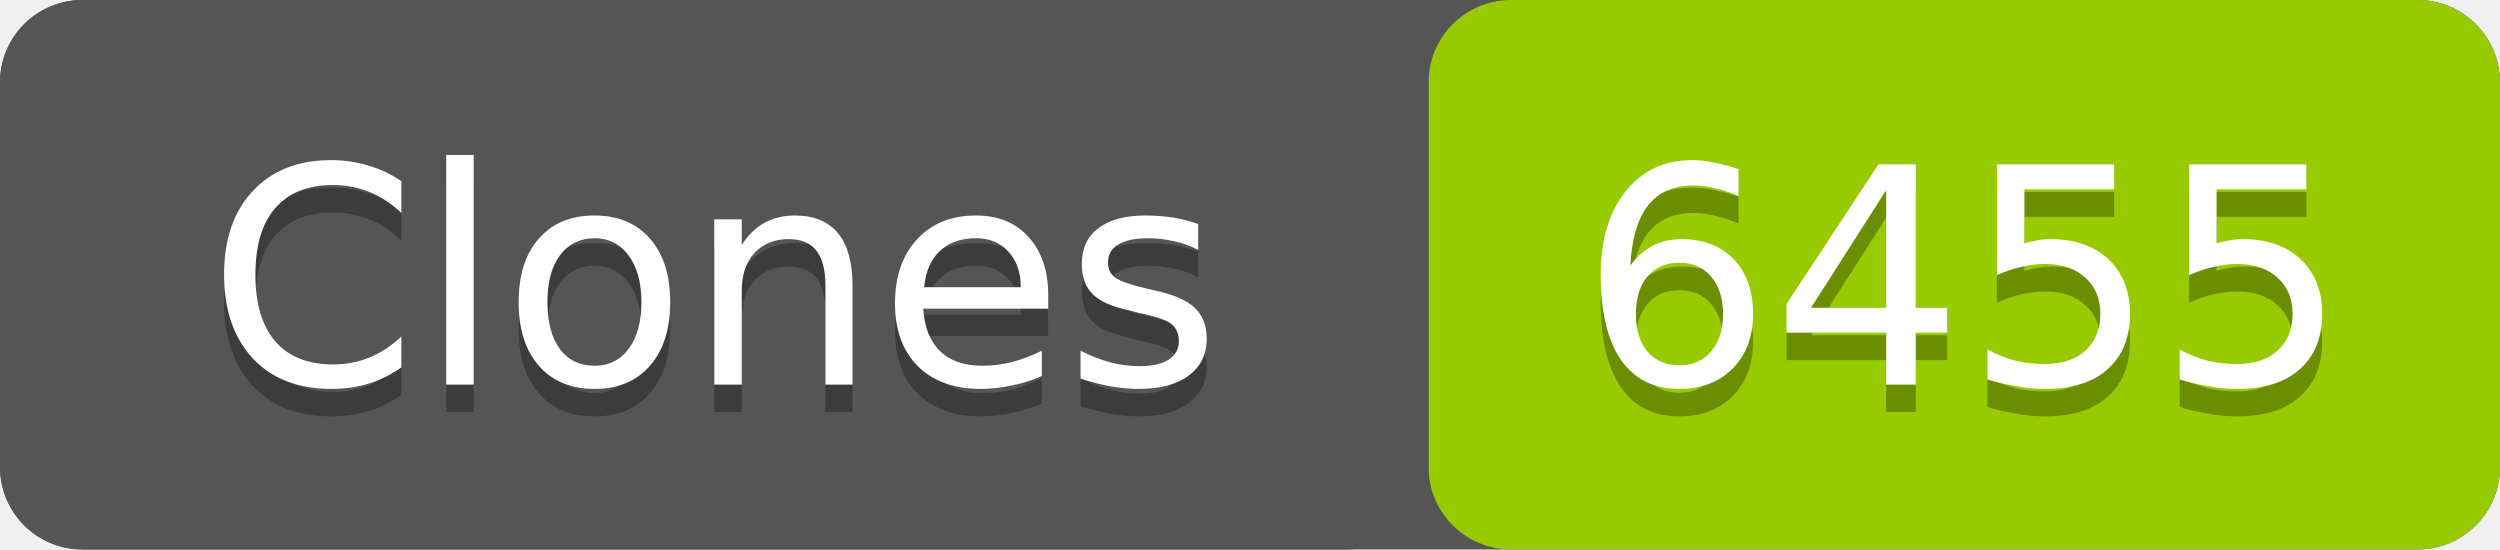
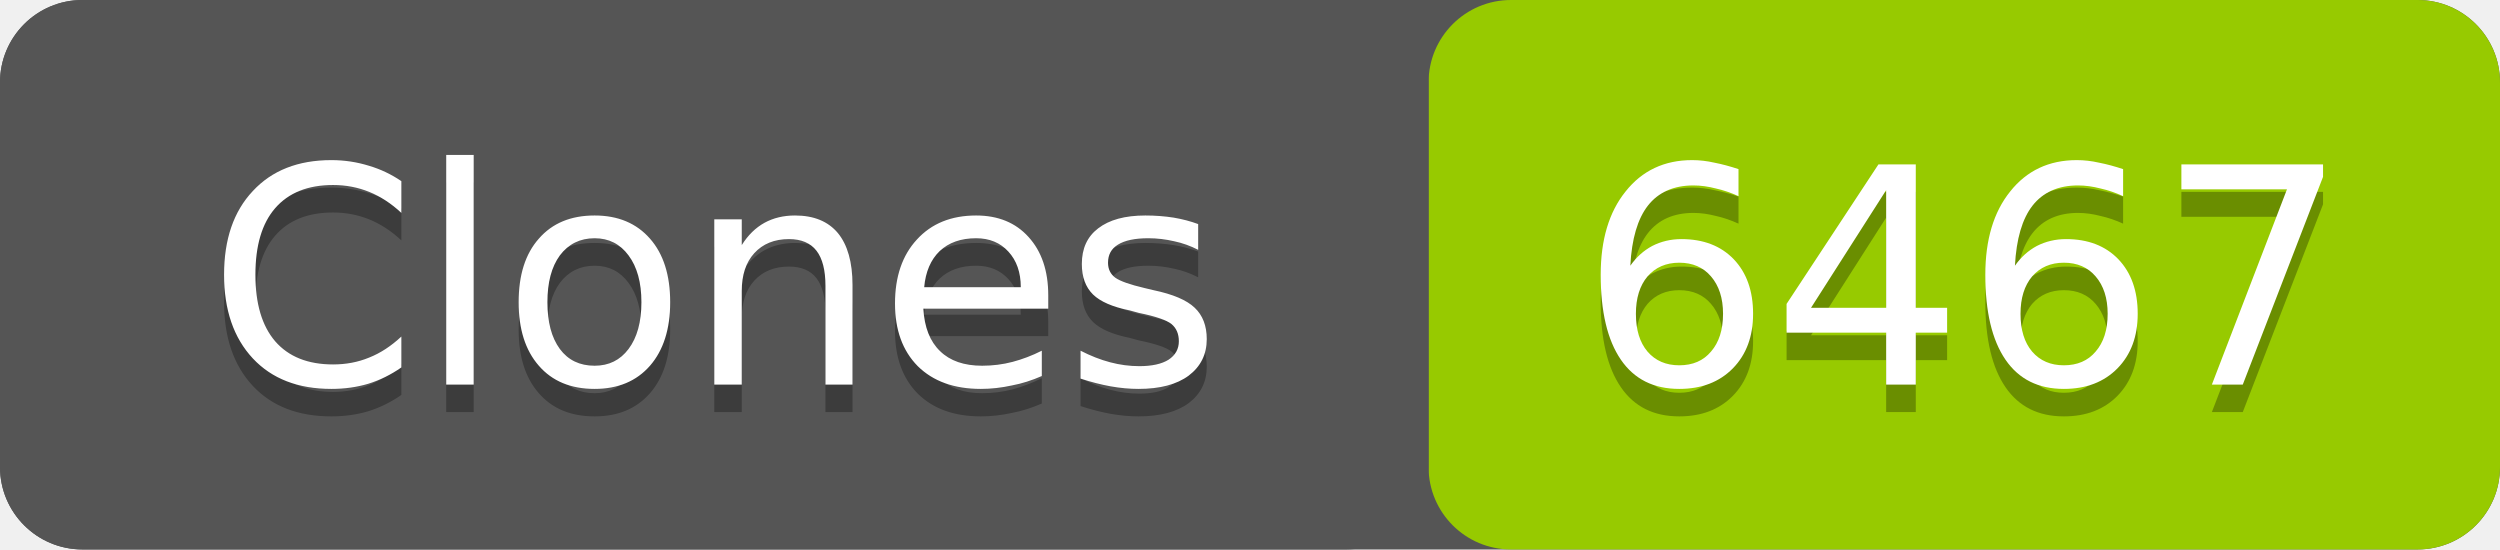
- <svg xmlns="http://www.w3.org/2000/svg" width="91" height="20" role="img" aria-label="Clones: 6455">
+ <svg xmlns="http://www.w3.org/2000/svg" width="91" height="20" role="img" aria-label="Clones: 6467">
  <rect width="91" height="20" rx="3" fill="#555" />
  <rect x="52" width="39" height="20" rx="3" fill="#97ca00" />
  <rect width="52" height="20" rx="3" fill="#555" />
  <g fill="#fff" text-anchor="middle" font-family="Verdana,Geneva,DejaVu Sans,sans-serif" font-size="11">
    <text x="26" y="15" fill="#010101" fill-opacity=".3">Clones</text>
    <text x="26" y="14">Clones</text>
-     <text x="71.5" y="15" fill="#010101" fill-opacity=".3">6455</text>
-     <text x="71.5" y="14">6455</text>
+     <text x="71.5" y="15" fill="#010101" fill-opacity=".3">6467</text>
+     <text x="71.5" y="14">6467</text>
  </g>
</svg>
